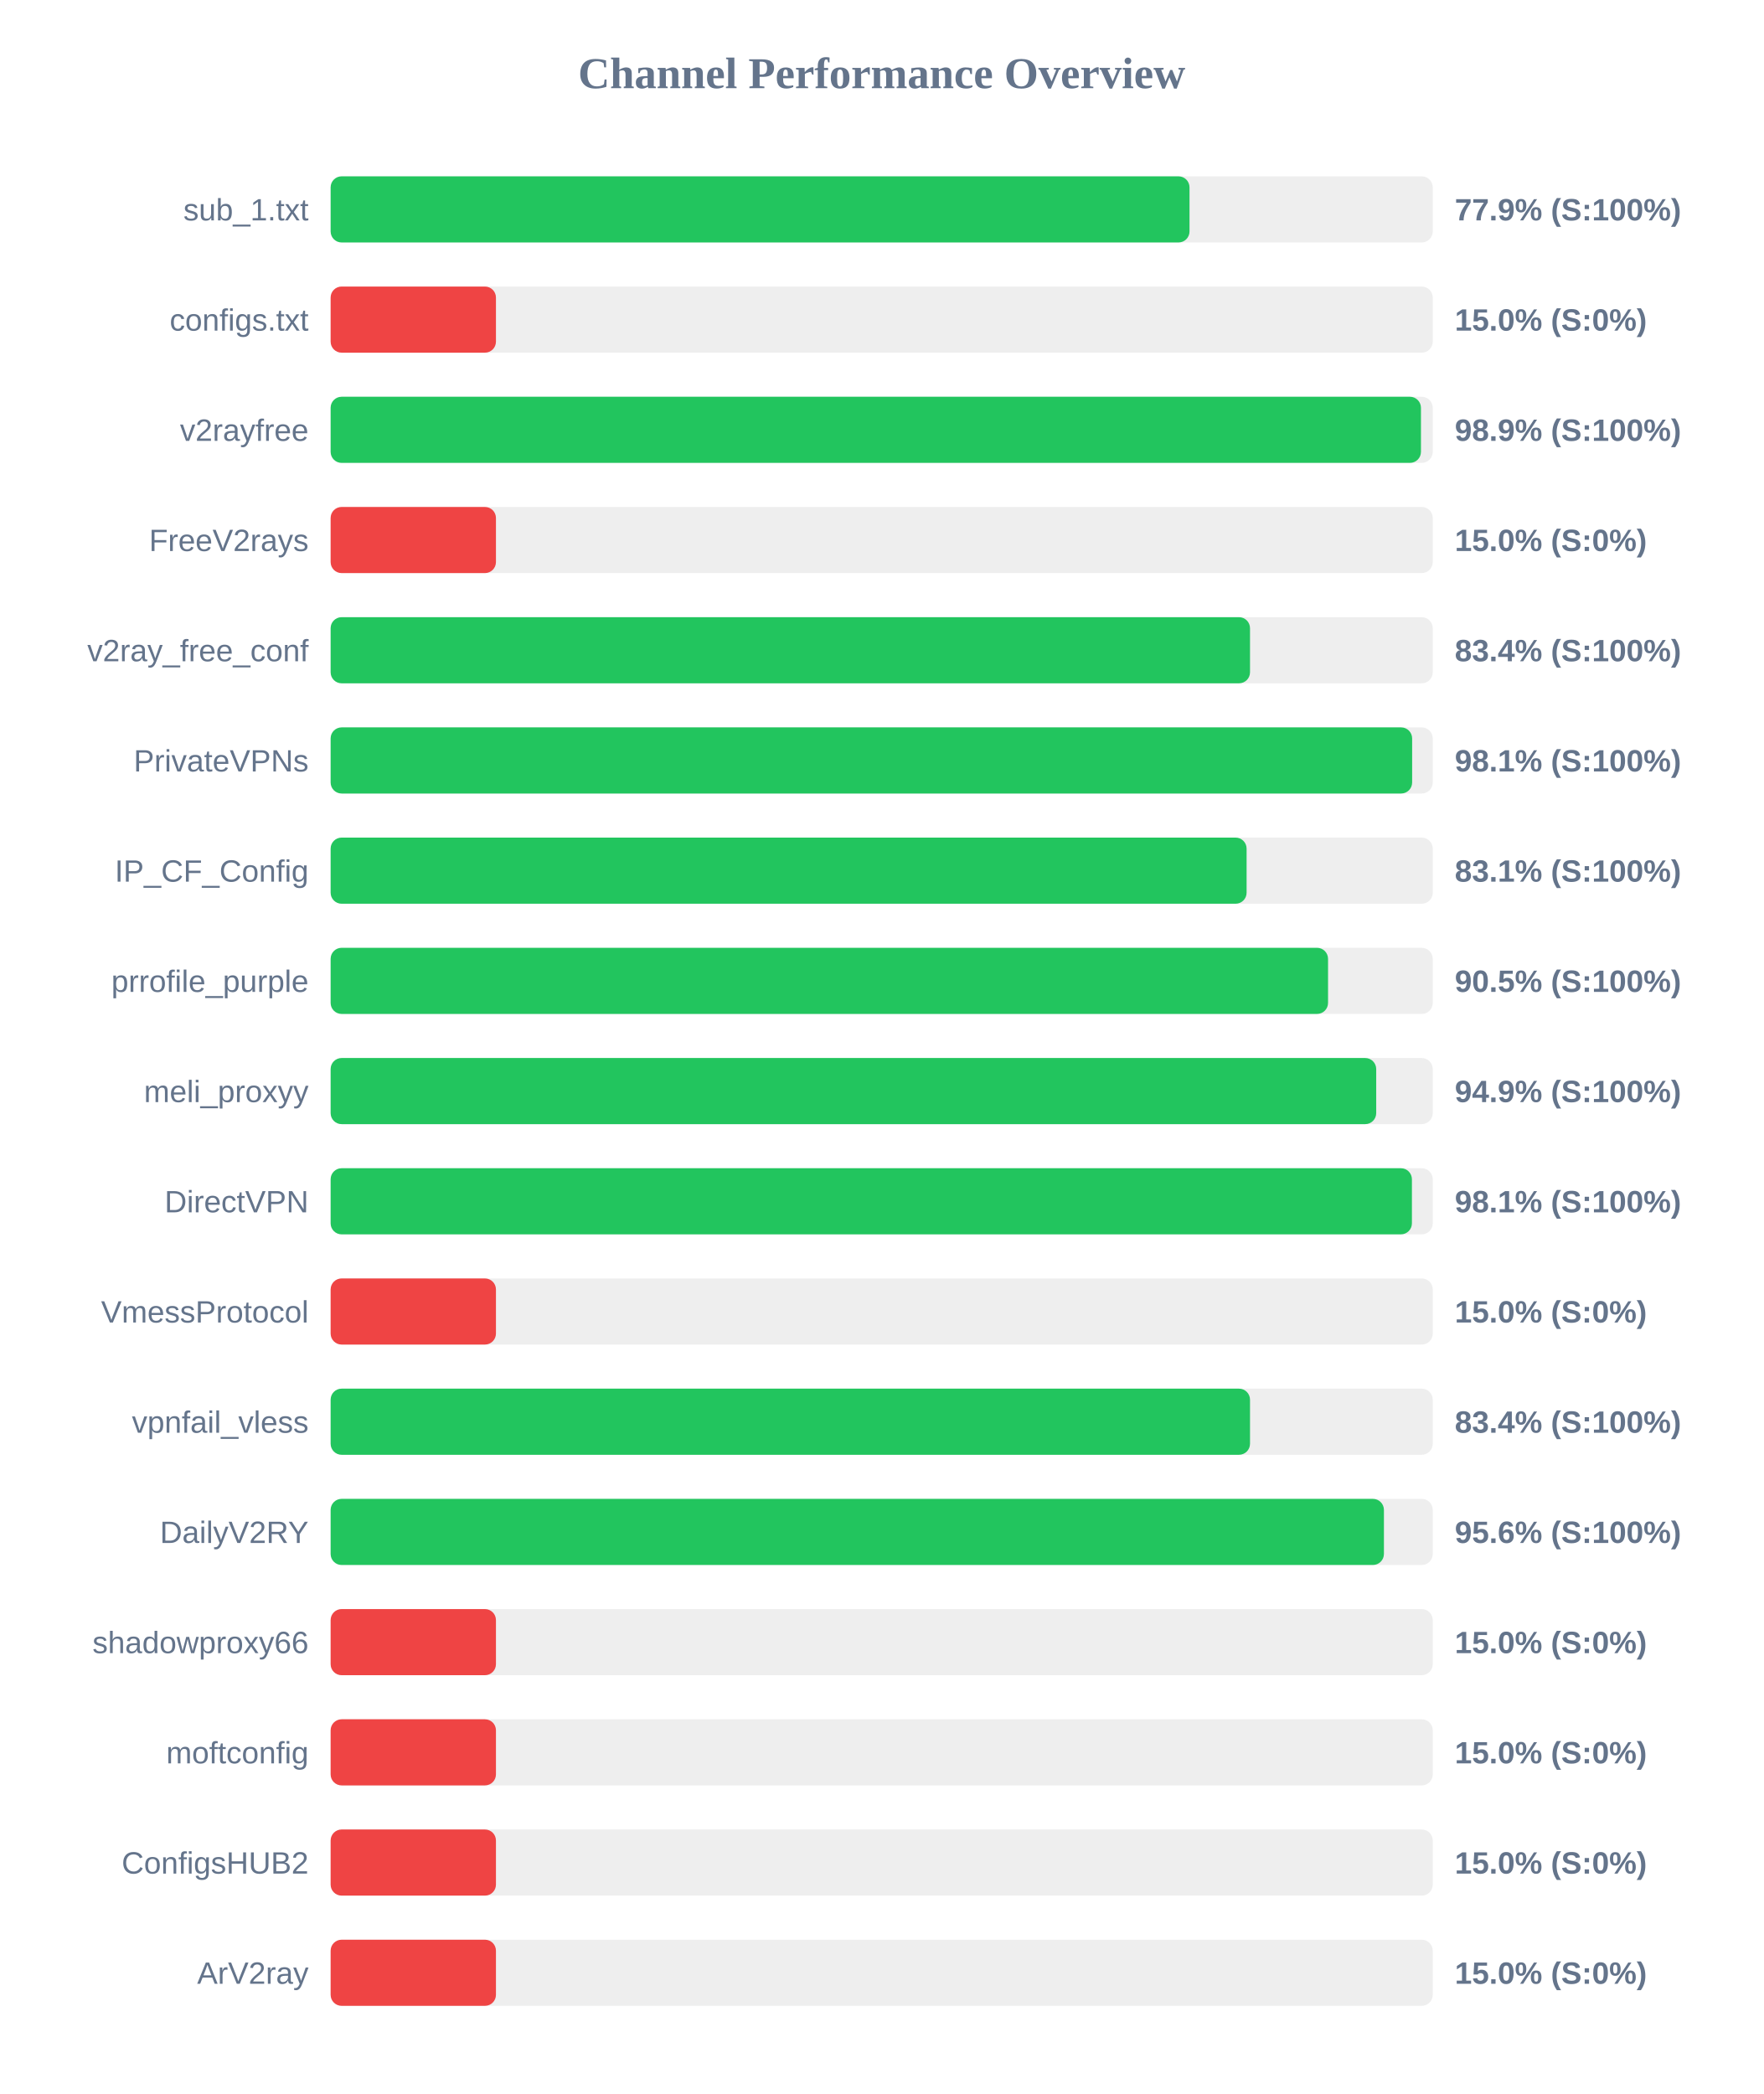
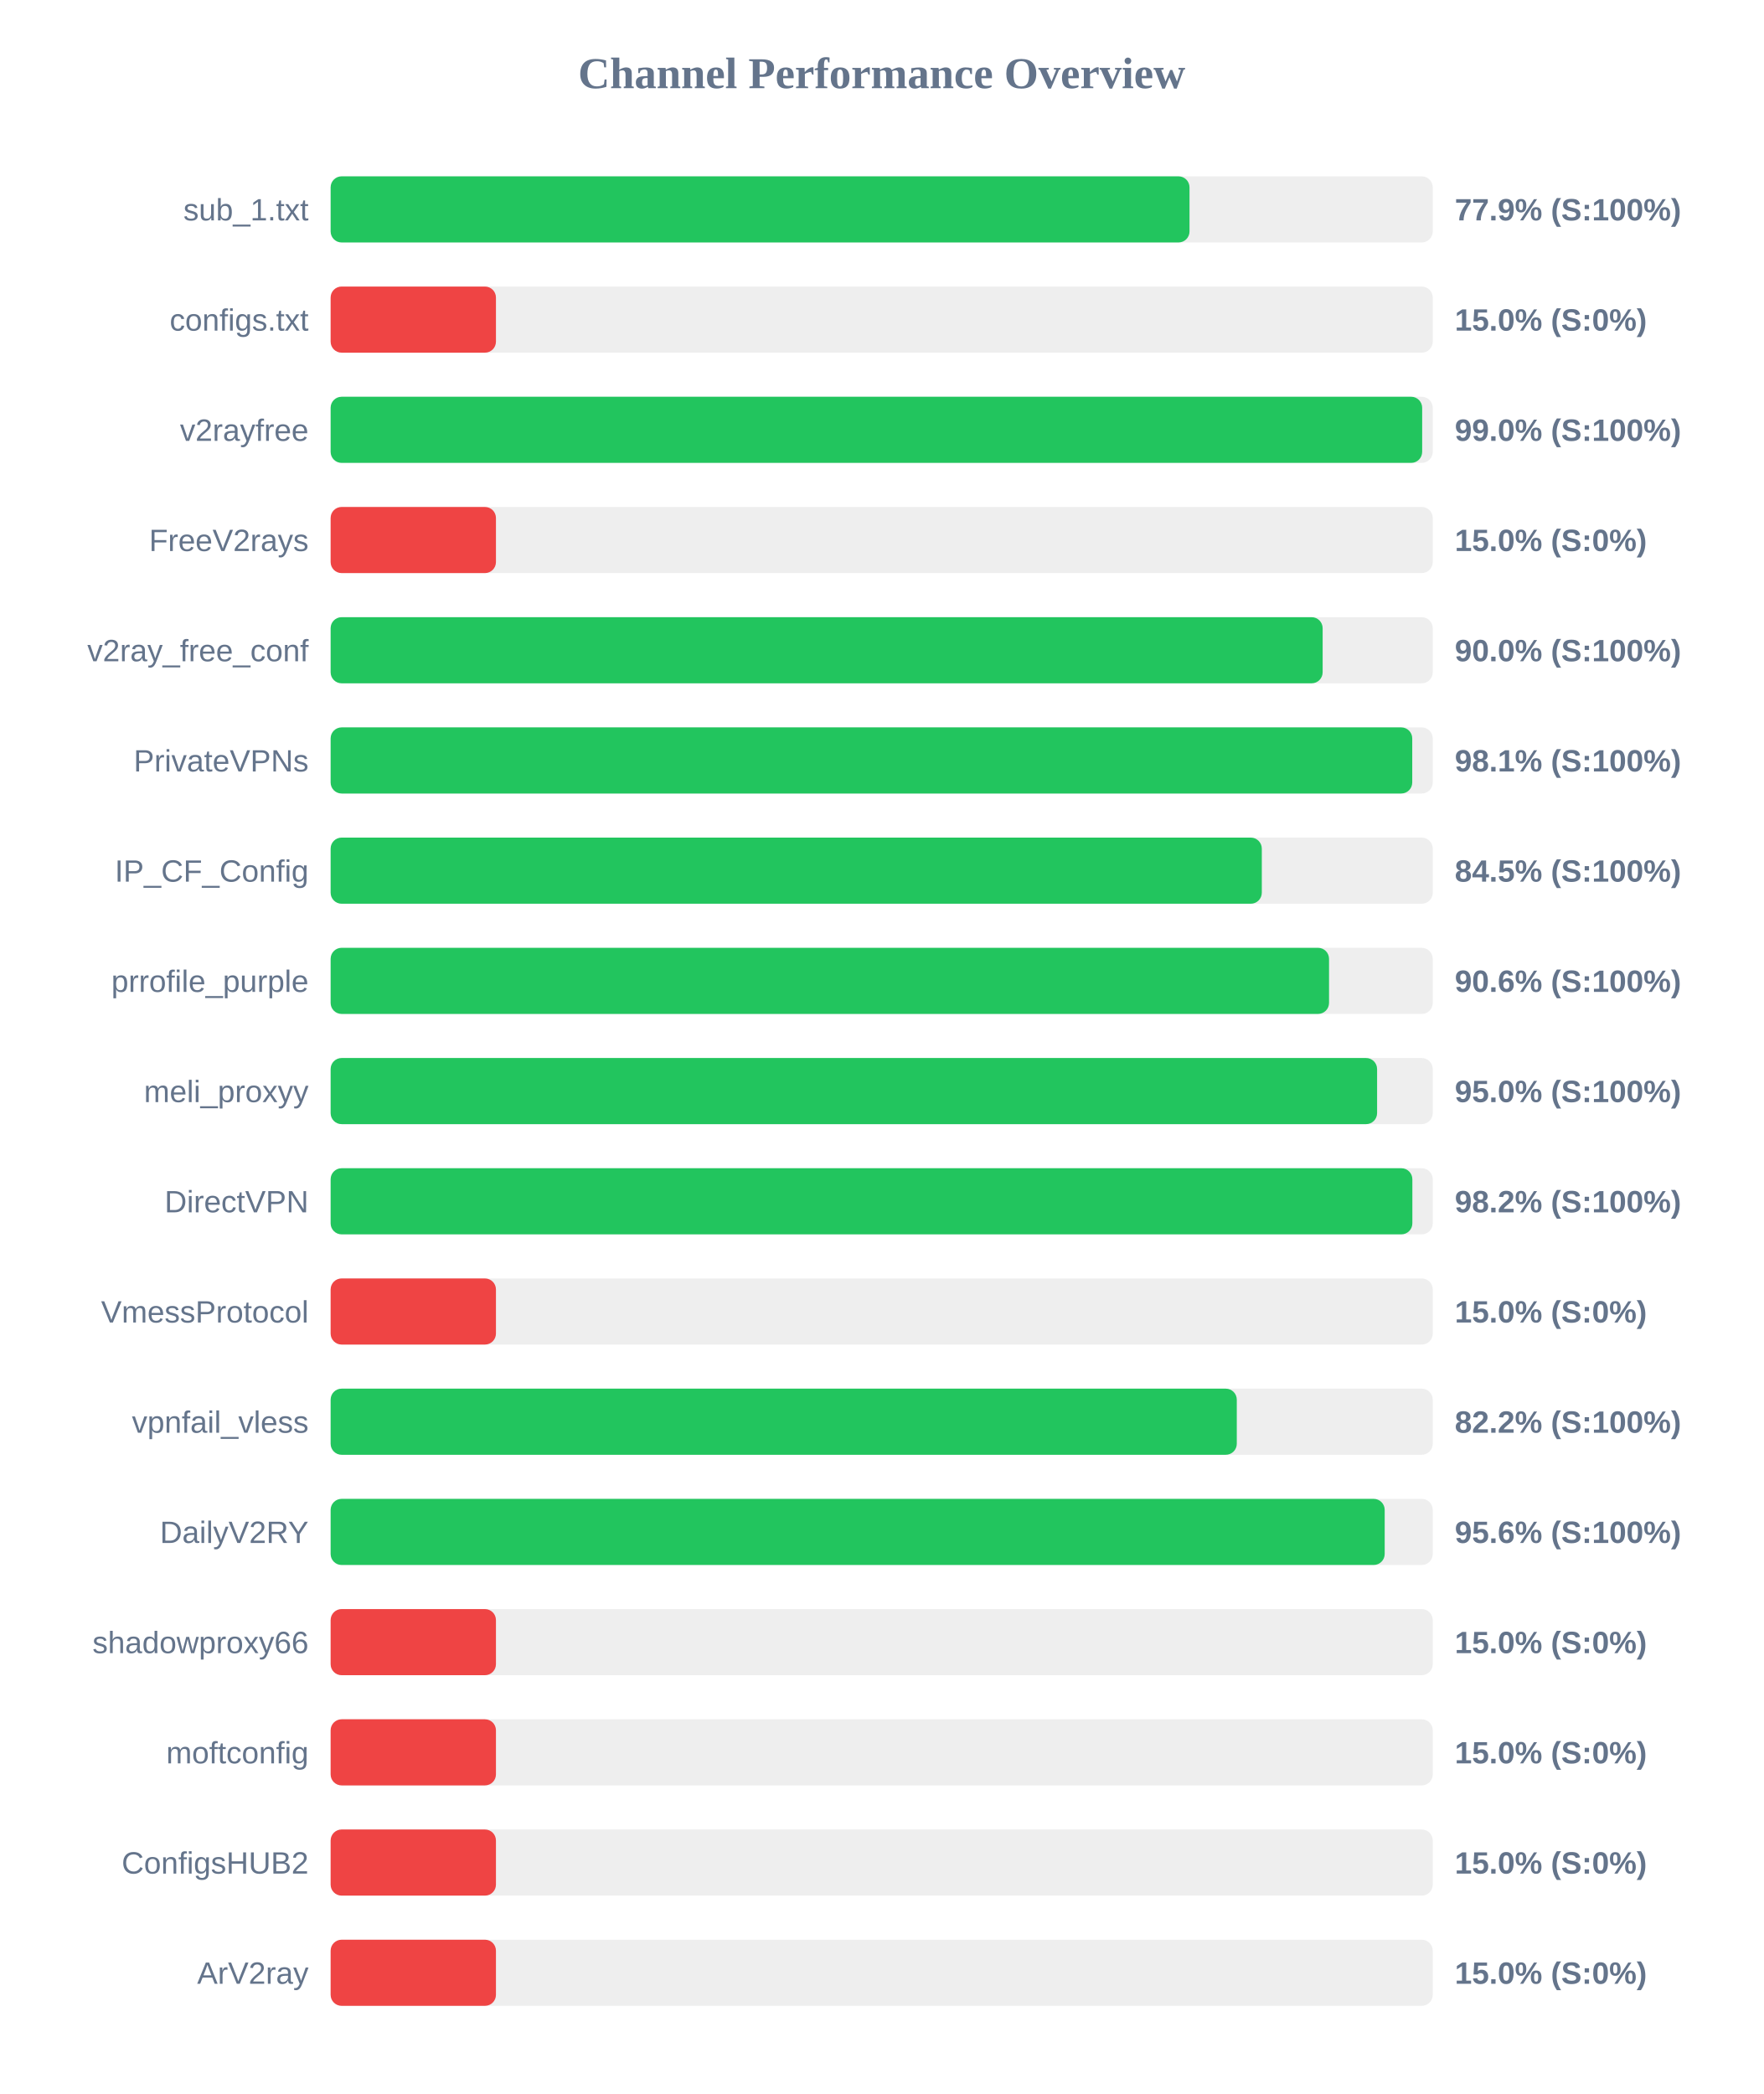
<svg xmlns="http://www.w3.org/2000/svg" width="800" height="950" version="1.1">
  <style>
        .row { font: 14px Arial; fill: #64748b; }
        .score { font: bold 14px Arial; fill: #64748b; }
    </style>
  <text x="400" y="40" text-anchor="middle" font-size="20px" font-weight="bold" fill="#64748b">Channel Performance Overview</text>
  <rect x="150" y="80" width="500" height="30" fill="#eee" rx="5" />
  <rect x="150" y="80" width="389.65" height="30" fill="#22c55e" rx="5" />
  <text x="140" y="100" text-anchor="end" class="row">sub_1.txt</text>
  <text x="660" y="100" text-anchor="start" class="score">77.9% (S:100%)</text>
  <rect x="150" y="130" width="500" height="30" fill="#eee" rx="5" />
  <rect x="150" y="130" width="75.0" height="30" fill="#ef4444" rx="5" />
  <text x="140" y="150" text-anchor="end" class="row">configs.txt</text>
  <text x="660" y="150" text-anchor="start" class="score">15.0% (S:0%)</text>
  <rect x="150" y="180" width="500" height="30" fill="#eee" rx="5" />
-   <rect x="150" y="180" width="494.65" height="30" fill="#22c55e" rx="5" />
+   <rect x="150" y="180" width="495.2" height="30" fill="#22c55e" rx="5" />
  <text x="140" y="200" text-anchor="end" class="row">v2rayfree</text>
-   <text x="660" y="200" text-anchor="start" class="score">98.9% (S:100%)</text>
+   <text x="660" y="200" text-anchor="start" class="score">99.0% (S:100%)</text>
  <rect x="150" y="230" width="500" height="30" fill="#eee" rx="5" />
  <rect x="150" y="230" width="75.0" height="30" fill="#ef4444" rx="5" />
  <text x="140" y="250" text-anchor="end" class="row">FreeV2rays</text>
  <text x="660" y="250" text-anchor="start" class="score">15.0% (S:0%)</text>
  <rect x="150" y="280" width="500" height="30" fill="#eee" rx="5" />
-   <rect x="150" y="280" width="417.1" height="30" fill="#22c55e" rx="5" />
+   <rect x="150" y="280" width="450.05" height="30" fill="#22c55e" rx="5" />
  <text x="140" y="300" text-anchor="end" class="row">v2ray_free_conf</text>
-   <text x="660" y="300" text-anchor="start" class="score">83.4% (S:100%)</text>
+   <text x="660" y="300" text-anchor="start" class="score">90.0% (S:100%)</text>
  <rect x="150" y="330" width="500" height="30" fill="#eee" rx="5" />
-   <rect x="150" y="330" width="490.65" height="30" fill="#22c55e" rx="5" />
+   <rect x="150" y="330" width="490.7" height="30" fill="#22c55e" rx="5" />
  <text x="140" y="350" text-anchor="end" class="row">PrivateVPNs</text>
  <text x="660" y="350" text-anchor="start" class="score">98.1% (S:100%)</text>
  <rect x="150" y="380" width="500" height="30" fill="#eee" rx="5" />
-   <rect x="150" y="380" width="415.55" height="30" fill="#22c55e" rx="5" />
+   <rect x="150" y="380" width="422.45" height="30" fill="#22c55e" rx="5" />
  <text x="140" y="400" text-anchor="end" class="row">IP_CF_Config</text>
-   <text x="660" y="400" text-anchor="start" class="score">83.1% (S:100%)</text>
+   <text x="660" y="400" text-anchor="start" class="score">84.5% (S:100%)</text>
  <rect x="150" y="430" width="500" height="30" fill="#eee" rx="5" />
-   <rect x="150" y="430" width="452.5" height="30" fill="#22c55e" rx="5" />
+   <rect x="150" y="430" width="452.95" height="30" fill="#22c55e" rx="5" />
  <text x="140" y="450" text-anchor="end" class="row">prrofile_purple</text>
-   <text x="660" y="450" text-anchor="start" class="score">90.5% (S:100%)</text>
+   <text x="660" y="450" text-anchor="start" class="score">90.6% (S:100%)</text>
  <rect x="150" y="480" width="500" height="30" fill="#eee" rx="5" />
-   <rect x="150" y="480" width="474.35" height="30" fill="#22c55e" rx="5" />
+   <rect x="150" y="480" width="474.75" height="30" fill="#22c55e" rx="5" />
  <text x="140" y="500" text-anchor="end" class="row">meli_proxyy</text>
-   <text x="660" y="500" text-anchor="start" class="score">94.9% (S:100%)</text>
+   <text x="660" y="500" text-anchor="start" class="score">95.0% (S:100%)</text>
  <rect x="150" y="530" width="500" height="30" fill="#eee" rx="5" />
-   <rect x="150" y="530" width="490.55" height="30" fill="#22c55e" rx="5" />
+   <rect x="150" y="530" width="490.75" height="30" fill="#22c55e" rx="5" />
  <text x="140" y="550" text-anchor="end" class="row">DirectVPN</text>
-   <text x="660" y="550" text-anchor="start" class="score">98.1% (S:100%)</text>
+   <text x="660" y="550" text-anchor="start" class="score">98.2% (S:100%)</text>
  <rect x="150" y="580" width="500" height="30" fill="#eee" rx="5" />
  <rect x="150" y="580" width="75.0" height="30" fill="#ef4444" rx="5" />
  <text x="140" y="600" text-anchor="end" class="row">VmessProtocol</text>
  <text x="660" y="600" text-anchor="start" class="score">15.0% (S:0%)</text>
  <rect x="150" y="630" width="500" height="30" fill="#eee" rx="5" />
-   <rect x="150" y="630" width="417.1" height="30" fill="#22c55e" rx="5" />
+   <rect x="150" y="630" width="411.1" height="30" fill="#22c55e" rx="5" />
  <text x="140" y="650" text-anchor="end" class="row">vpnfail_vless</text>
-   <text x="660" y="650" text-anchor="start" class="score">83.4% (S:100%)</text>
+   <text x="660" y="650" text-anchor="start" class="score">82.2% (S:100%)</text>
  <rect x="150" y="680" width="500" height="30" fill="#eee" rx="5" />
-   <rect x="150" y="680" width="477.85" height="30" fill="#22c55e" rx="5" />
+   <rect x="150" y="680" width="478.2" height="30" fill="#22c55e" rx="5" />
  <text x="140" y="700" text-anchor="end" class="row">DailyV2RY</text>
  <text x="660" y="700" text-anchor="start" class="score">95.6% (S:100%)</text>
  <rect x="150" y="730" width="500" height="30" fill="#eee" rx="5" />
  <rect x="150" y="730" width="75.0" height="30" fill="#ef4444" rx="5" />
  <text x="140" y="750" text-anchor="end" class="row">shadowproxy66</text>
  <text x="660" y="750" text-anchor="start" class="score">15.0% (S:0%)</text>
  <rect x="150" y="780" width="500" height="30" fill="#eee" rx="5" />
  <rect x="150" y="780" width="75.0" height="30" fill="#ef4444" rx="5" />
  <text x="140" y="800" text-anchor="end" class="row">moftconfig</text>
  <text x="660" y="800" text-anchor="start" class="score">15.0% (S:0%)</text>
  <rect x="150" y="830" width="500" height="30" fill="#eee" rx="5" />
  <rect x="150" y="830" width="75.0" height="30" fill="#ef4444" rx="5" />
  <text x="140" y="850" text-anchor="end" class="row">ConfigsHUB2</text>
  <text x="660" y="850" text-anchor="start" class="score">15.0% (S:0%)</text>
  <rect x="150" y="880" width="500" height="30" fill="#eee" rx="5" />
  <rect x="150" y="880" width="75.0" height="30" fill="#ef4444" rx="5" />
  <text x="140" y="900" text-anchor="end" class="row">ArV2ray</text>
  <text x="660" y="900" text-anchor="start" class="score">15.0% (S:0%)</text>
</svg>
